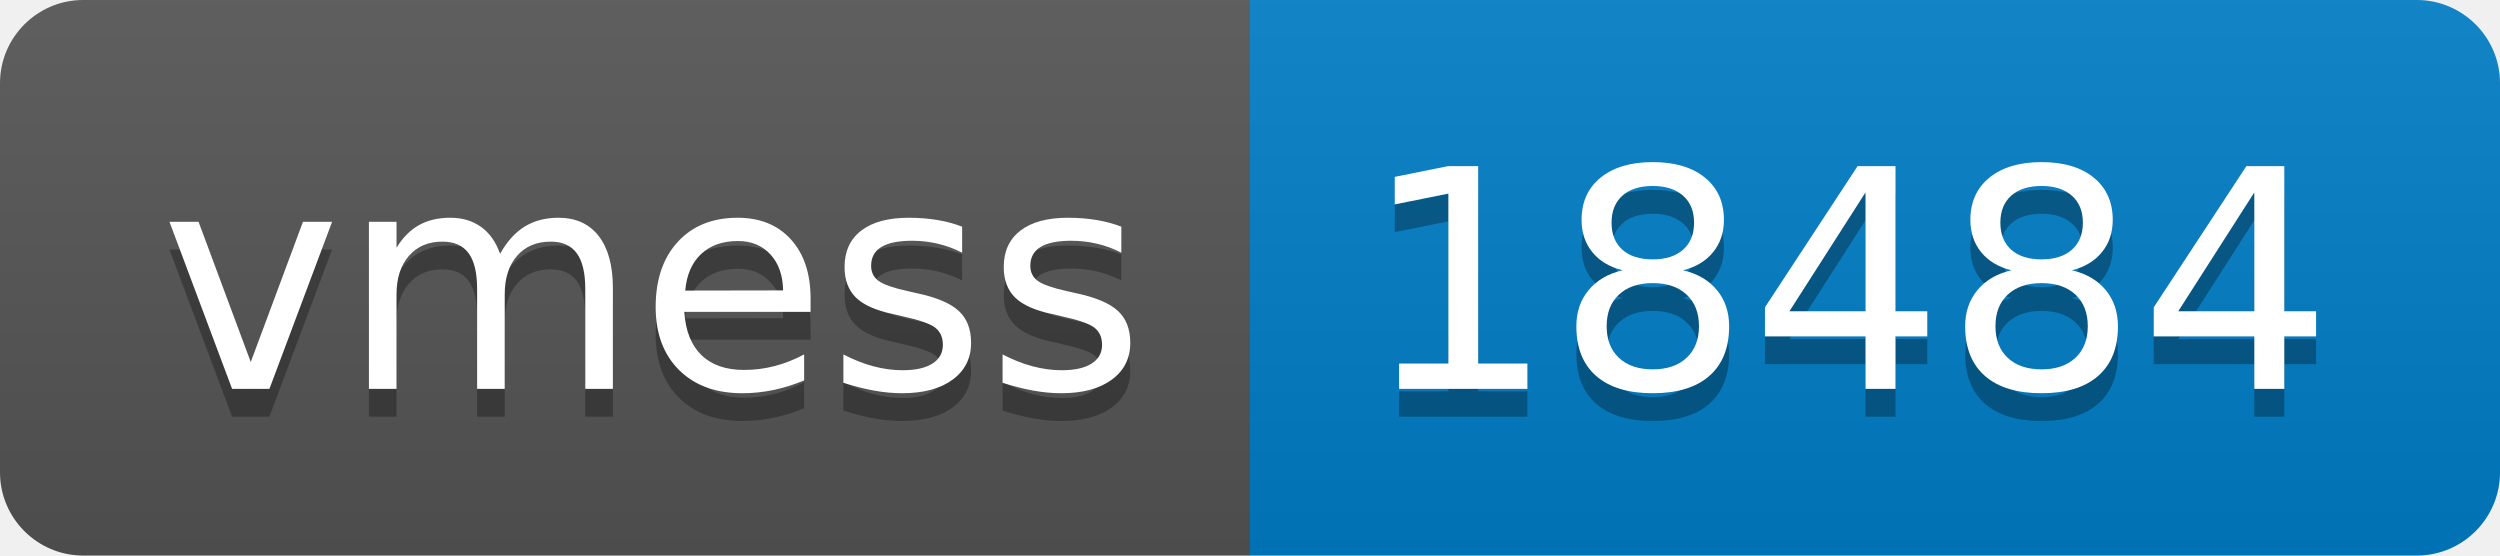
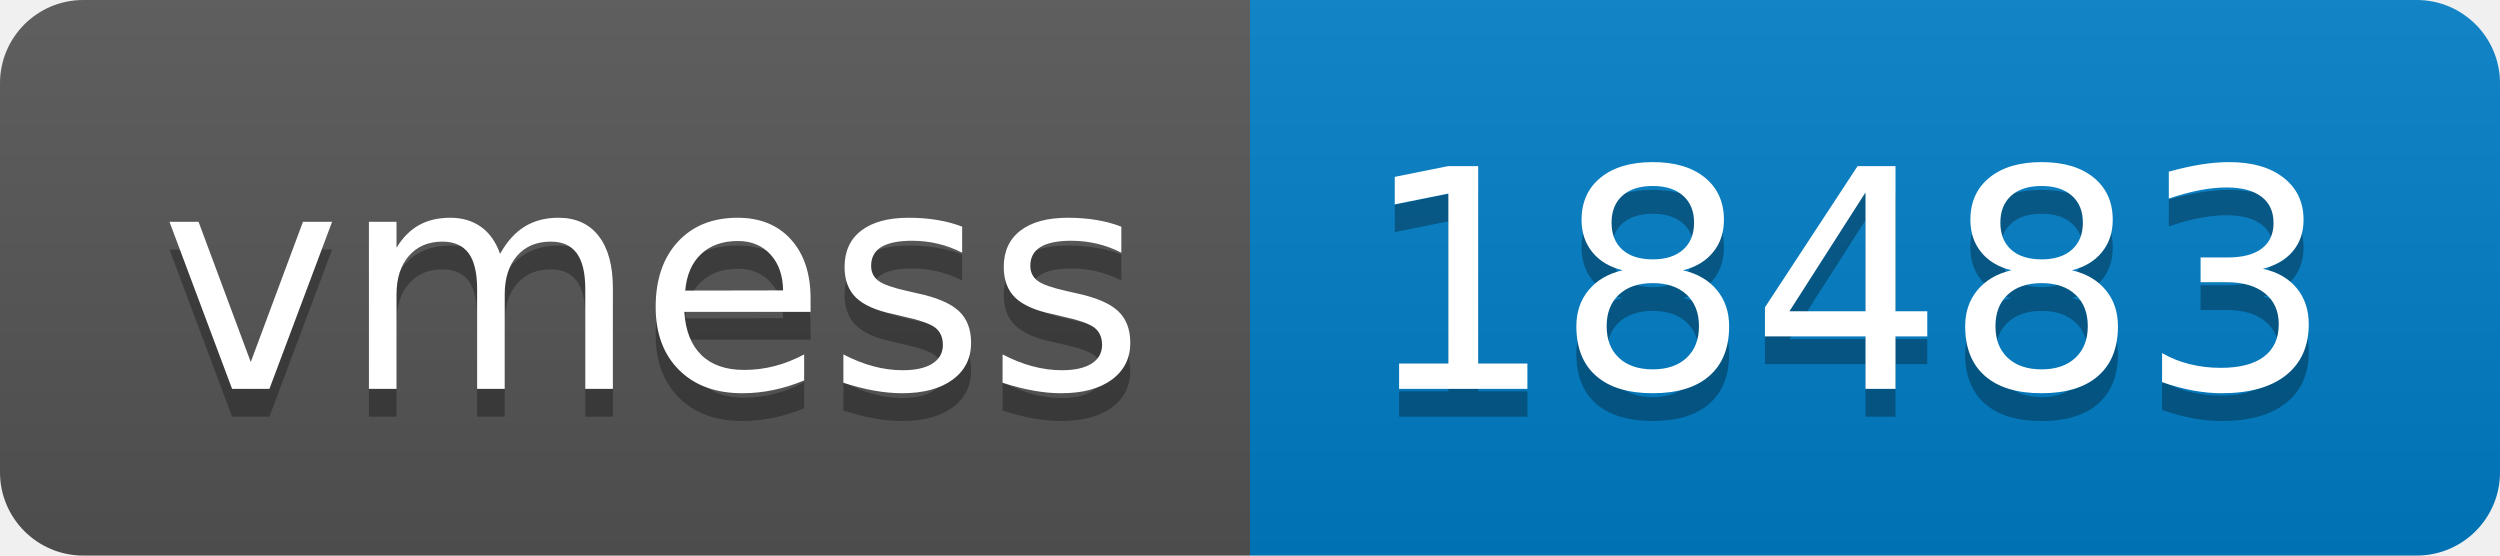
- <svg xmlns="http://www.w3.org/2000/svg" width="90" height="20" role="img" aria-label="vmess: 18484">
+ <svg xmlns="http://www.w3.org/2000/svg" width="90" height="20" role="img" aria-label="vmess: 18483">
  <linearGradient id="s" x2="0" y2="100%">
    <stop offset="0" stop-color="#bbb" stop-opacity=".1" />
    <stop offset="1" stop-opacity=".1" />
  </linearGradient>
  <clipPath id="r">
    <rect width="90" height="20" rx="3" fill="#fff" />
  </clipPath>
  <g clip-path="url(#r)">
    <rect width="45" height="20" fill="#555" />
    <rect x="45" width="45" height="20" fill="#007ec6" />
    <rect width="90" height="20" fill="url(#s)" />
  </g>
  <g fill="#fff" text-anchor="middle" font-family="Verdana,Geneva,DejaVu Sans,sans-serif" text-rendering="geometricPrecision" font-size="110">
    <text aria-hidden="true" x="235" y="150" fill="#010101" fill-opacity=".3" transform="scale(.1)" textLength="350">vmess</text>
    <text x="235" y="140" transform="scale(.1)" fill="#fff" textLength="350">vmess</text>
-     <text aria-hidden="true" x="665" y="150" fill="#010101" fill-opacity=".3" transform="scale(.1)" textLength="350">18484</text>
-     <text x="665" y="140" transform="scale(.1)" fill="#fff" textLength="350">18484</text>
+     <text aria-hidden="true" x="665" y="150" fill="#010101" fill-opacity=".3" transform="scale(.1)" textLength="350">18483</text>
+     <text x="665" y="140" transform="scale(.1)" fill="#fff" textLength="350">18483</text>
  </g>
</svg>
